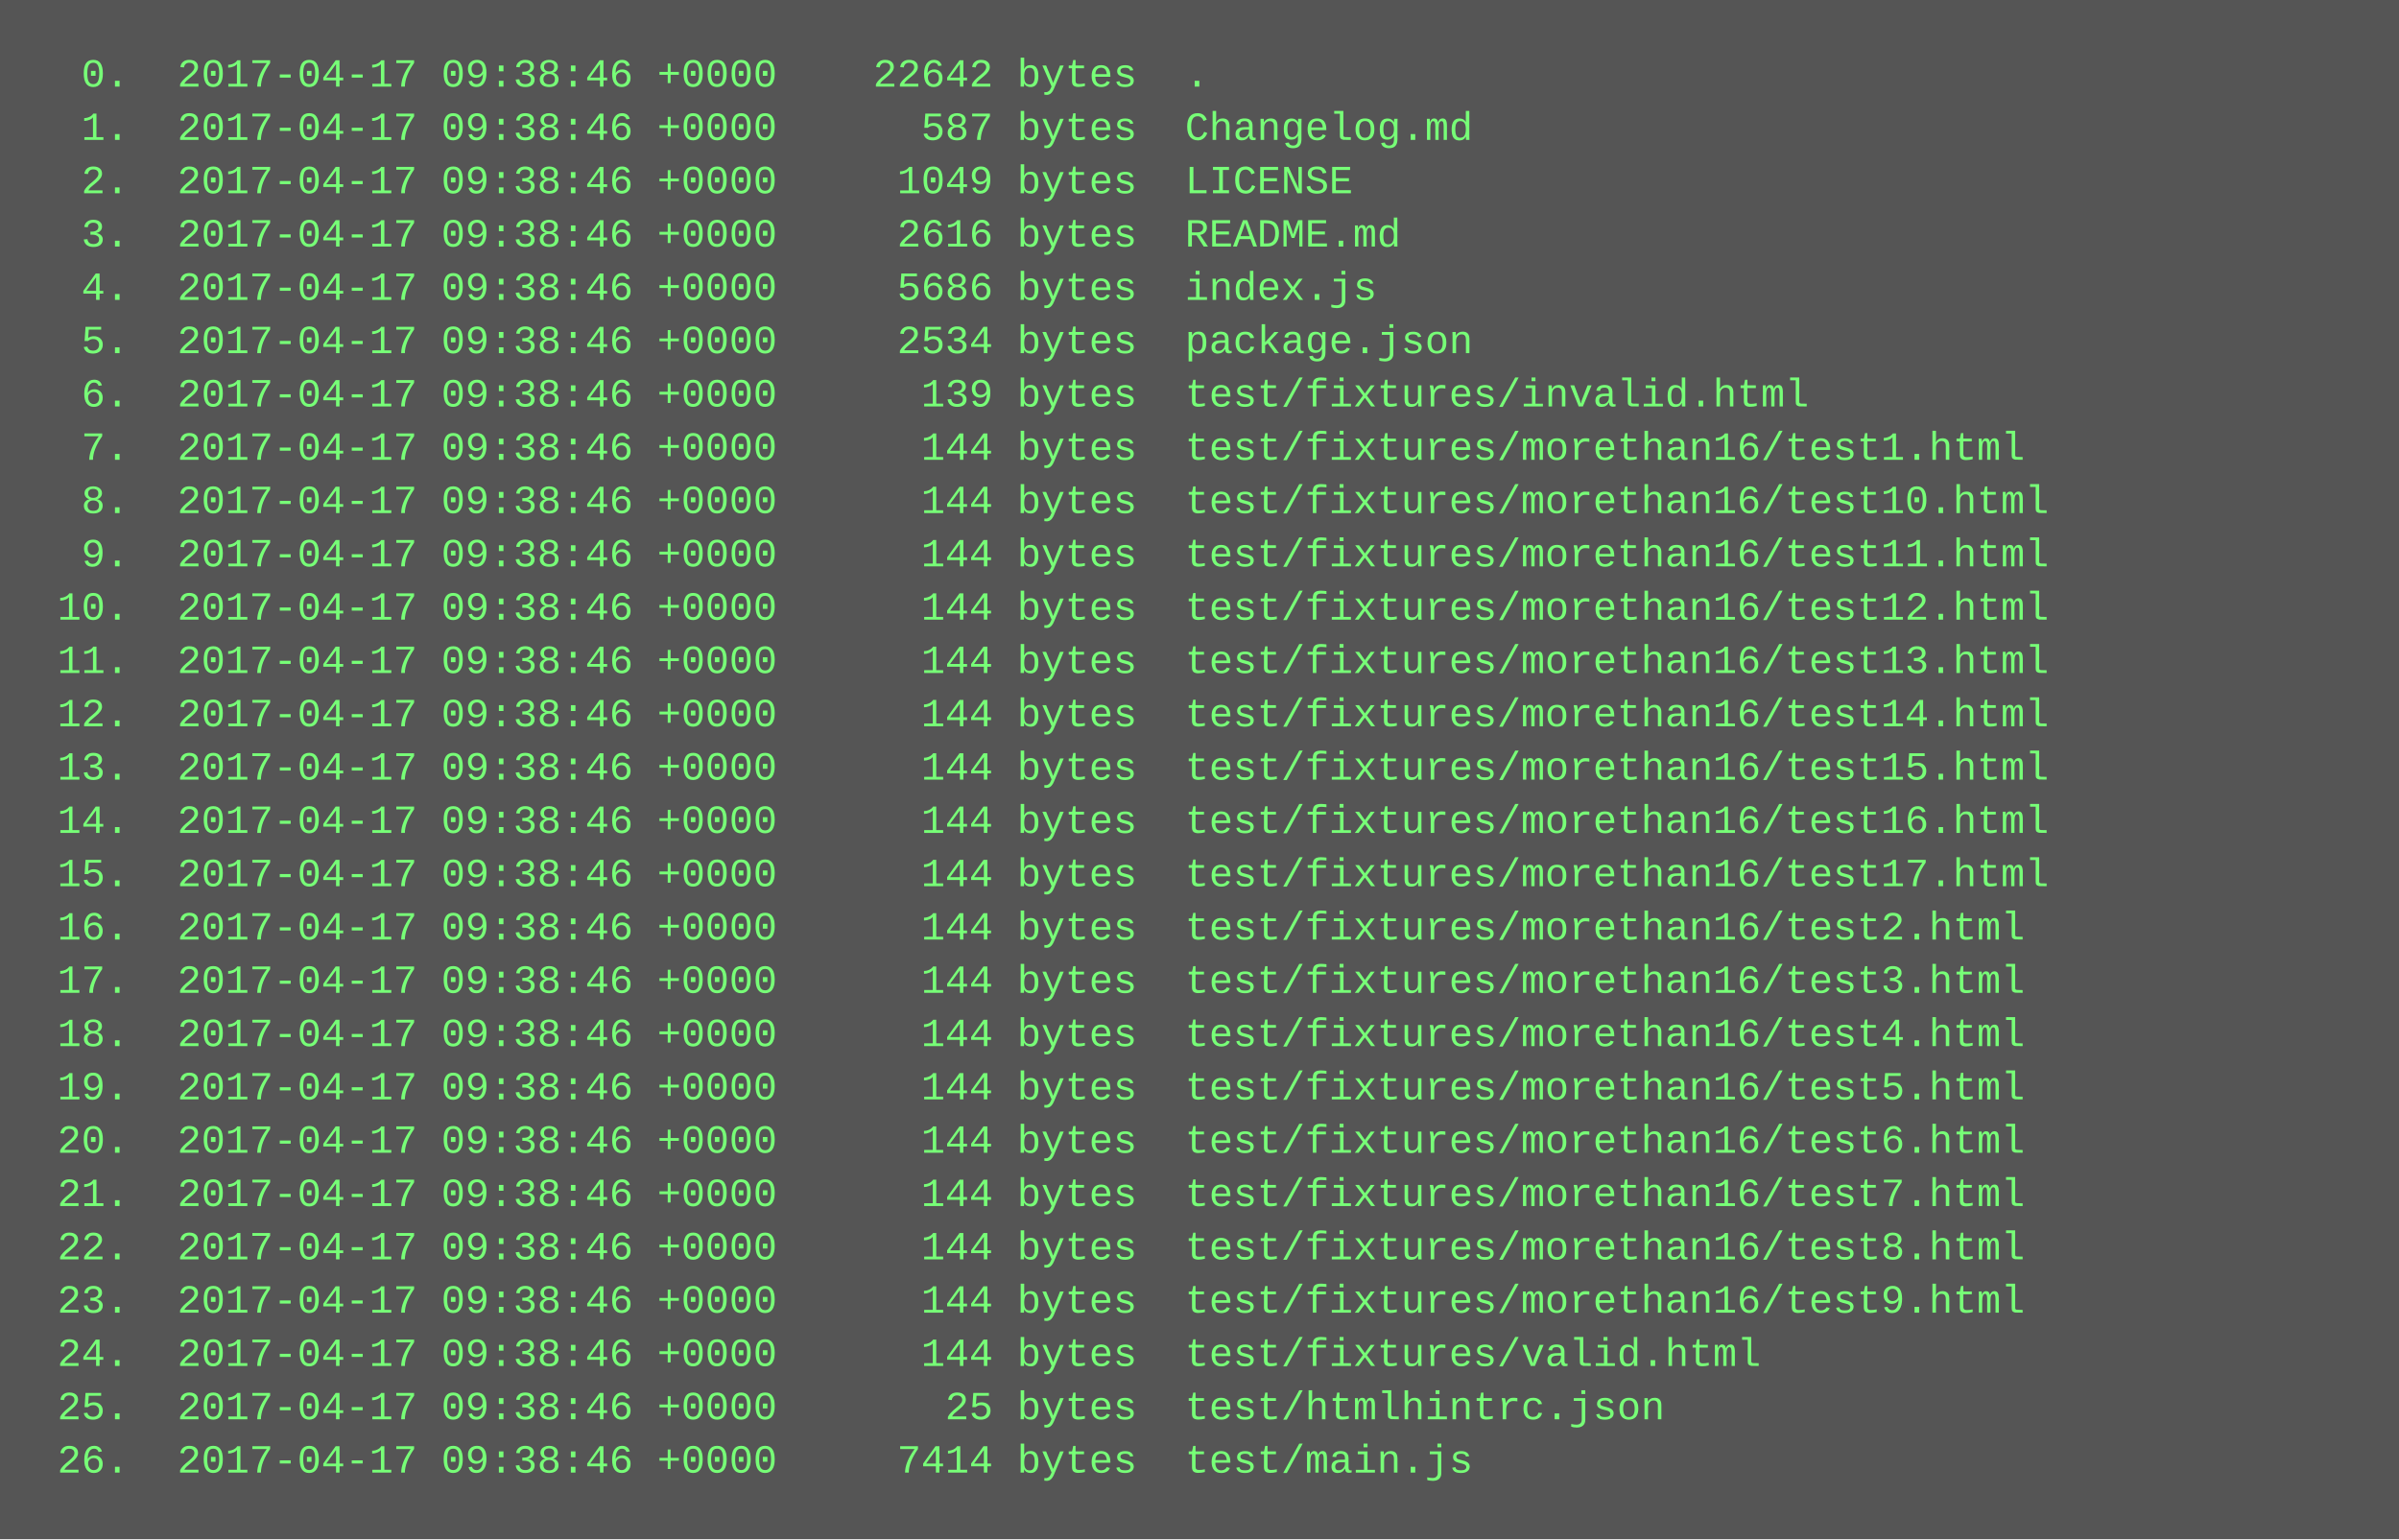
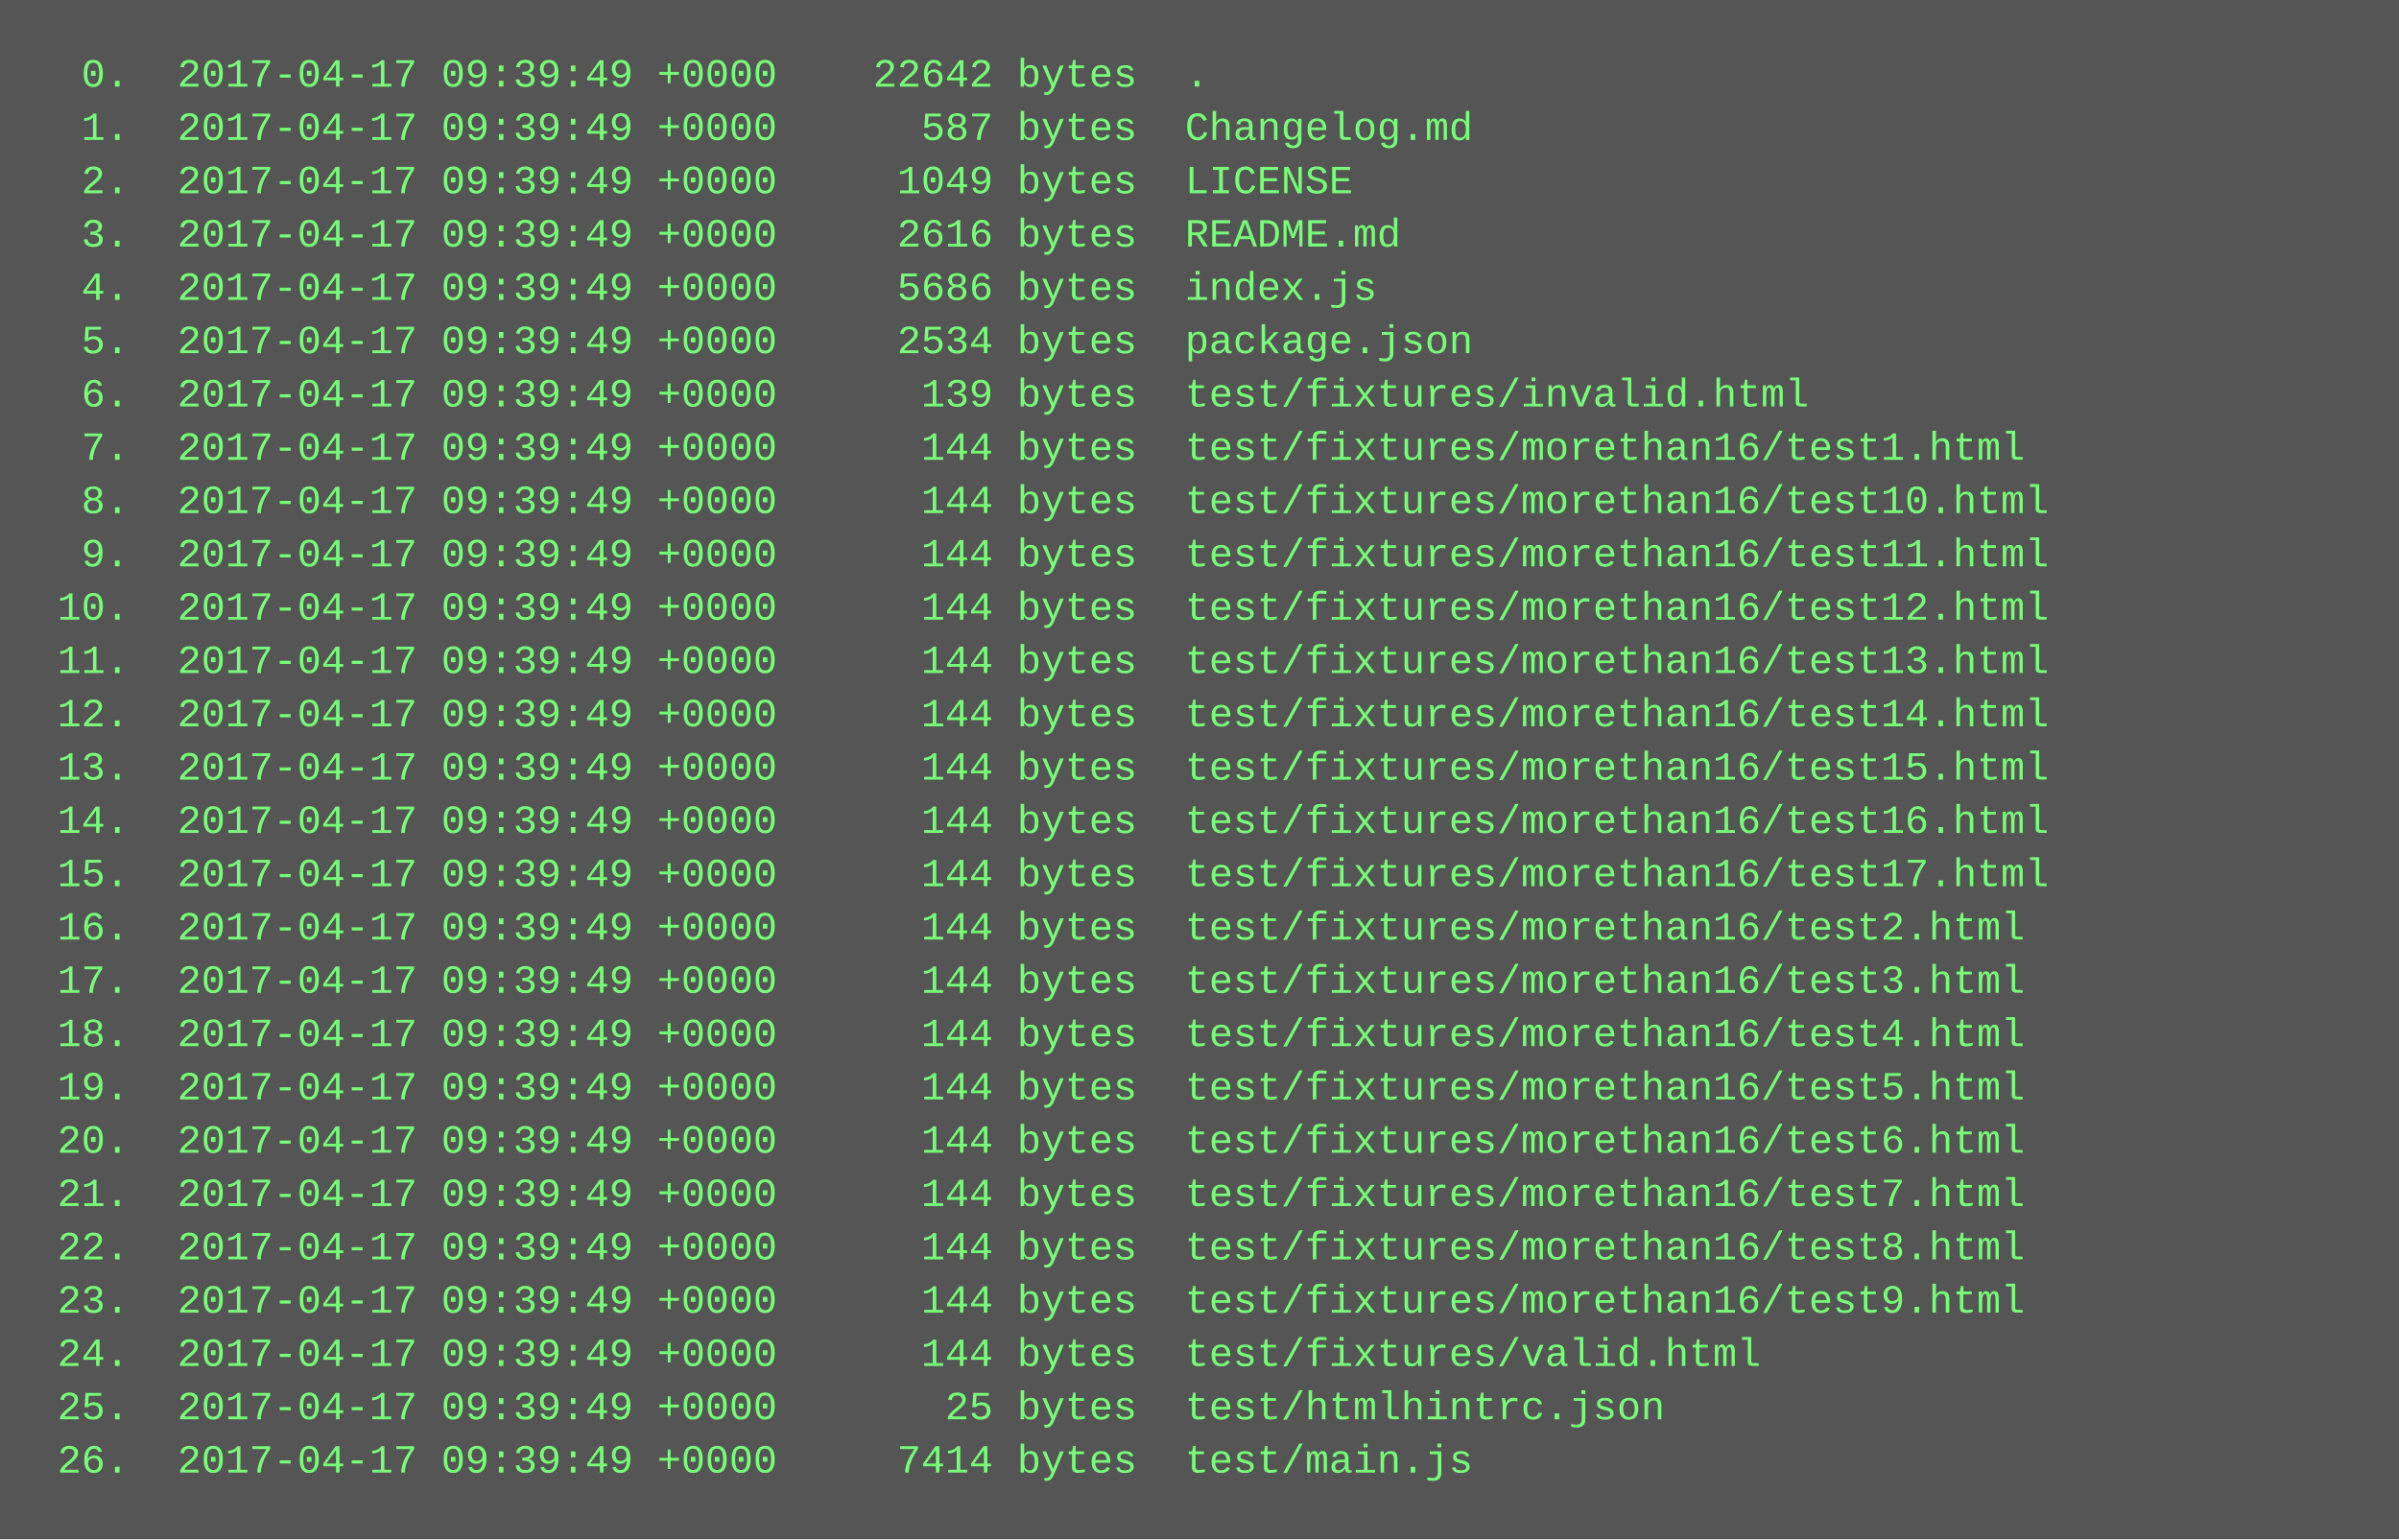
<svg xmlns="http://www.w3.org/2000/svg" height="462" width="720">
  <rect height="462" fill="#555" width="720" />
  <text fill="#7f7" font-family="Courier New" font-size="12" xml:space="preserve">
-     <tspan x="10" y="26">  0.  2017-04-17 09:38:46 +0000    22642 bytes  .</tspan>
-     <tspan x="10" y="42">  1.  2017-04-17 09:38:46 +0000      587 bytes  Changelog.md</tspan>
-     <tspan x="10" y="58">  2.  2017-04-17 09:38:46 +0000     1049 bytes  LICENSE</tspan>
-     <tspan x="10" y="74">  3.  2017-04-17 09:38:46 +0000     2616 bytes  README.md</tspan>
-     <tspan x="10" y="90">  4.  2017-04-17 09:38:46 +0000     5686 bytes  index.js</tspan>
-     <tspan x="10" y="106">  5.  2017-04-17 09:38:46 +0000     2534 bytes  package.json</tspan>
-     <tspan x="10" y="122">  6.  2017-04-17 09:38:46 +0000      139 bytes  test/fixtures/invalid.html</tspan>
-     <tspan x="10" y="138">  7.  2017-04-17 09:38:46 +0000      144 bytes  test/fixtures/morethan16/test1.html</tspan>
-     <tspan x="10" y="154">  8.  2017-04-17 09:38:46 +0000      144 bytes  test/fixtures/morethan16/test10.html</tspan>
-     <tspan x="10" y="170">  9.  2017-04-17 09:38:46 +0000      144 bytes  test/fixtures/morethan16/test11.html</tspan>
-     <tspan x="10" y="186"> 10.  2017-04-17 09:38:46 +0000      144 bytes  test/fixtures/morethan16/test12.html</tspan>
-     <tspan x="10" y="202"> 11.  2017-04-17 09:38:46 +0000      144 bytes  test/fixtures/morethan16/test13.html</tspan>
-     <tspan x="10" y="218"> 12.  2017-04-17 09:38:46 +0000      144 bytes  test/fixtures/morethan16/test14.html</tspan>
-     <tspan x="10" y="234"> 13.  2017-04-17 09:38:46 +0000      144 bytes  test/fixtures/morethan16/test15.html</tspan>
-     <tspan x="10" y="250"> 14.  2017-04-17 09:38:46 +0000      144 bytes  test/fixtures/morethan16/test16.html</tspan>
-     <tspan x="10" y="266"> 15.  2017-04-17 09:38:46 +0000      144 bytes  test/fixtures/morethan16/test17.html</tspan>
-     <tspan x="10" y="282"> 16.  2017-04-17 09:38:46 +0000      144 bytes  test/fixtures/morethan16/test2.html</tspan>
-     <tspan x="10" y="298"> 17.  2017-04-17 09:38:46 +0000      144 bytes  test/fixtures/morethan16/test3.html</tspan>
-     <tspan x="10" y="314"> 18.  2017-04-17 09:38:46 +0000      144 bytes  test/fixtures/morethan16/test4.html</tspan>
-     <tspan x="10" y="330"> 19.  2017-04-17 09:38:46 +0000      144 bytes  test/fixtures/morethan16/test5.html</tspan>
-     <tspan x="10" y="346"> 20.  2017-04-17 09:38:46 +0000      144 bytes  test/fixtures/morethan16/test6.html</tspan>
-     <tspan x="10" y="362"> 21.  2017-04-17 09:38:46 +0000      144 bytes  test/fixtures/morethan16/test7.html</tspan>
-     <tspan x="10" y="378"> 22.  2017-04-17 09:38:46 +0000      144 bytes  test/fixtures/morethan16/test8.html</tspan>
-     <tspan x="10" y="394"> 23.  2017-04-17 09:38:46 +0000      144 bytes  test/fixtures/morethan16/test9.html</tspan>
-     <tspan x="10" y="410"> 24.  2017-04-17 09:38:46 +0000      144 bytes  test/fixtures/valid.html</tspan>
-     <tspan x="10" y="426"> 25.  2017-04-17 09:38:46 +0000       25 bytes  test/htmlhintrc.json</tspan>
-     <tspan x="10" y="442"> 26.  2017-04-17 09:38:46 +0000     7414 bytes  test/main.js</tspan>
+     <tspan x="10" y="26">  0.  2017-04-17 09:39:49 +0000    22642 bytes  .</tspan>
+     <tspan x="10" y="42">  1.  2017-04-17 09:39:49 +0000      587 bytes  Changelog.md</tspan>
+     <tspan x="10" y="58">  2.  2017-04-17 09:39:49 +0000     1049 bytes  LICENSE</tspan>
+     <tspan x="10" y="74">  3.  2017-04-17 09:39:49 +0000     2616 bytes  README.md</tspan>
+     <tspan x="10" y="90">  4.  2017-04-17 09:39:49 +0000     5686 bytes  index.js</tspan>
+     <tspan x="10" y="106">  5.  2017-04-17 09:39:49 +0000     2534 bytes  package.json</tspan>
+     <tspan x="10" y="122">  6.  2017-04-17 09:39:49 +0000      139 bytes  test/fixtures/invalid.html</tspan>
+     <tspan x="10" y="138">  7.  2017-04-17 09:39:49 +0000      144 bytes  test/fixtures/morethan16/test1.html</tspan>
+     <tspan x="10" y="154">  8.  2017-04-17 09:39:49 +0000      144 bytes  test/fixtures/morethan16/test10.html</tspan>
+     <tspan x="10" y="170">  9.  2017-04-17 09:39:49 +0000      144 bytes  test/fixtures/morethan16/test11.html</tspan>
+     <tspan x="10" y="186"> 10.  2017-04-17 09:39:49 +0000      144 bytes  test/fixtures/morethan16/test12.html</tspan>
+     <tspan x="10" y="202"> 11.  2017-04-17 09:39:49 +0000      144 bytes  test/fixtures/morethan16/test13.html</tspan>
+     <tspan x="10" y="218"> 12.  2017-04-17 09:39:49 +0000      144 bytes  test/fixtures/morethan16/test14.html</tspan>
+     <tspan x="10" y="234"> 13.  2017-04-17 09:39:49 +0000      144 bytes  test/fixtures/morethan16/test15.html</tspan>
+     <tspan x="10" y="250"> 14.  2017-04-17 09:39:49 +0000      144 bytes  test/fixtures/morethan16/test16.html</tspan>
+     <tspan x="10" y="266"> 15.  2017-04-17 09:39:49 +0000      144 bytes  test/fixtures/morethan16/test17.html</tspan>
+     <tspan x="10" y="282"> 16.  2017-04-17 09:39:49 +0000      144 bytes  test/fixtures/morethan16/test2.html</tspan>
+     <tspan x="10" y="298"> 17.  2017-04-17 09:39:49 +0000      144 bytes  test/fixtures/morethan16/test3.html</tspan>
+     <tspan x="10" y="314"> 18.  2017-04-17 09:39:49 +0000      144 bytes  test/fixtures/morethan16/test4.html</tspan>
+     <tspan x="10" y="330"> 19.  2017-04-17 09:39:49 +0000      144 bytes  test/fixtures/morethan16/test5.html</tspan>
+     <tspan x="10" y="346"> 20.  2017-04-17 09:39:49 +0000      144 bytes  test/fixtures/morethan16/test6.html</tspan>
+     <tspan x="10" y="362"> 21.  2017-04-17 09:39:49 +0000      144 bytes  test/fixtures/morethan16/test7.html</tspan>
+     <tspan x="10" y="378"> 22.  2017-04-17 09:39:49 +0000      144 bytes  test/fixtures/morethan16/test8.html</tspan>
+     <tspan x="10" y="394"> 23.  2017-04-17 09:39:49 +0000      144 bytes  test/fixtures/morethan16/test9.html</tspan>
+     <tspan x="10" y="410"> 24.  2017-04-17 09:39:49 +0000      144 bytes  test/fixtures/valid.html</tspan>
+     <tspan x="10" y="426"> 25.  2017-04-17 09:39:49 +0000       25 bytes  test/htmlhintrc.json</tspan>
+     <tspan x="10" y="442"> 26.  2017-04-17 09:39:49 +0000     7414 bytes  test/main.js</tspan>
  </text>
</svg>
